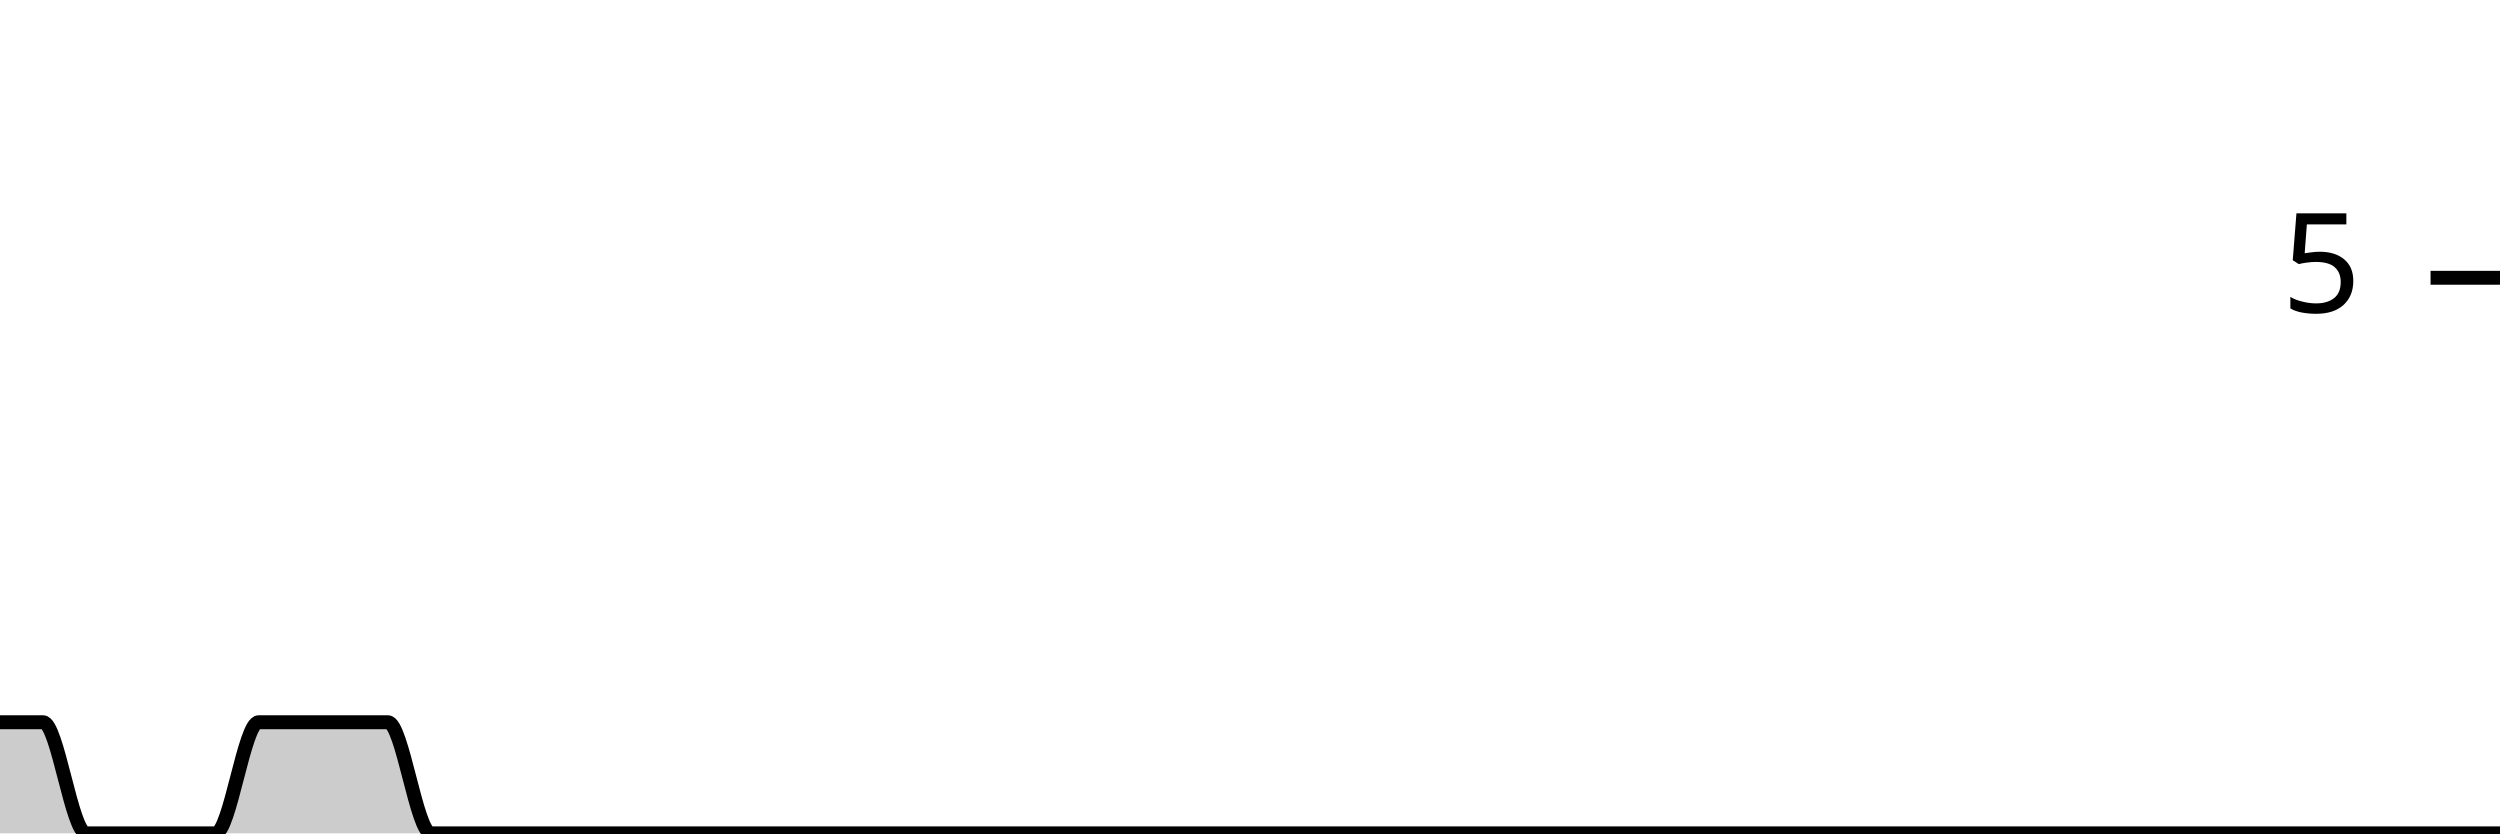
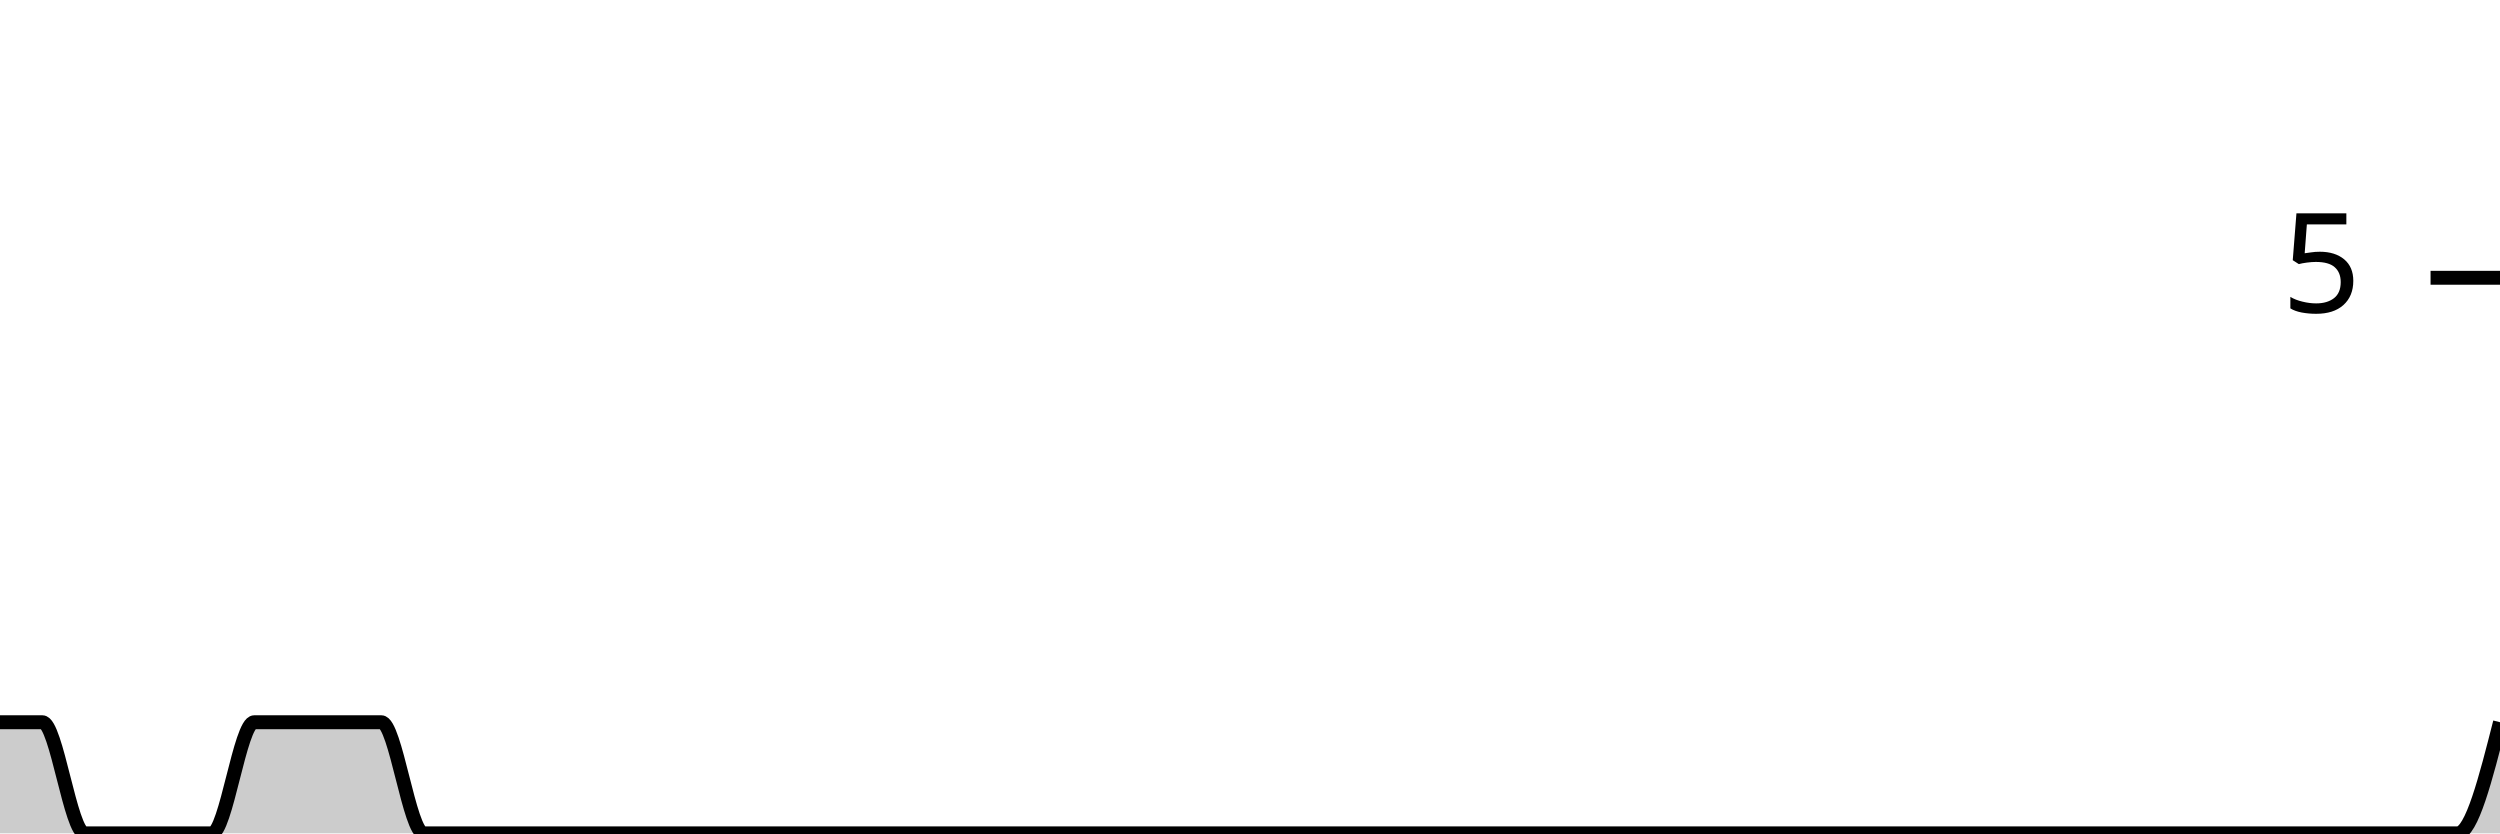
<svg xmlns="http://www.w3.org/2000/svg" viewBox="0 0 180 60">
  <g transform="translate(0,20)">
-     <path class="area" fill="rgba(0, 0, 0, 0.2)" d="M0,32C1.034,32,2.069,32,3.103,32C4.138,32,5.172,40,6.207,40C7.241,40,8.276,40,9.31,40C10.345,40,11.379,40,12.414,40C13.448,40,14.483,40,15.517,40C16.552,40,17.586,32,18.621,32C19.655,32,20.69,32,21.724,32C22.759,32,23.793,32,24.828,32C25.862,32,26.897,32,27.931,32C28.966,32,30,40,31.034,40C32.069,40,33.103,40,34.138,40C35.172,40,36.207,40,37.241,40C38.276,40,39.31,40,40.345,40C41.379,40,42.414,40,43.448,40C44.483,40,45.517,40,46.552,40C47.586,40,48.621,40,49.655,40C50.69,40,51.724,40,52.759,40C53.793,40,54.828,40,55.862,40C56.897,40,57.931,40,58.966,40C60,40,61.034,40,62.069,40C63.103,40,64.138,40,65.172,40C66.207,40,67.241,40,68.276,40C69.31,40,70.345,40,71.379,40C72.414,40,73.448,40,74.483,40C75.517,40,76.552,40,77.586,40C78.621,40,79.655,40,80.69,40C81.724,40,82.759,40,83.793,40C84.828,40,85.862,40,86.897,40C87.931,40,88.966,40,90,40C91.034,40,92.069,40,93.103,40C94.138,40,95.172,40,96.207,40C97.241,40,98.276,40,99.31,40C100.345,40,101.379,40,102.414,40C103.448,40,104.483,40,105.517,40C106.552,40,107.586,40,108.621,40C109.655,40,110.69,40,111.724,40C112.759,40,113.793,40,114.828,40C115.862,40,116.897,40,117.931,40C118.966,40,120,40,121.034,40C122.069,40,123.103,40,124.138,40C125.172,40,126.207,40,127.241,40C128.276,40,129.31,40,130.345,40C131.379,40,132.414,40,133.448,40C134.483,40,135.517,40,136.552,40C137.586,40,138.621,40,139.655,40C140.69,40,141.724,40,142.759,40C143.793,40,144.828,40,145.862,40C146.897,40,147.931,40,148.966,40C150,40,151.034,40,152.069,40C153.103,40,154.138,40,155.172,40C156.207,40,157.241,40,158.276,40C159.31,40,160.345,40,161.379,40C162.414,40,163.448,40,164.483,40C165.517,40,166.552,40,167.586,40C168.621,40,169.655,40,170.69,40C171.724,40,172.759,40,173.793,40C174.828,40,175.862,40,176.897,40C177.931,40,178.966,40,180,40L180,40C178.966,40,177.931,40,176.897,40C175.862,40,174.828,40,173.793,40C172.759,40,171.724,40,170.69,40C169.655,40,168.621,40,167.586,40C166.552,40,165.517,40,164.483,40C163.448,40,162.414,40,161.379,40C160.345,40,159.31,40,158.276,40C157.241,40,156.207,40,155.172,40C154.138,40,153.103,40,152.069,40C151.034,40,150,40,148.966,40C147.931,40,146.897,40,145.862,40C144.828,40,143.793,40,142.759,40C141.724,40,140.69,40,139.655,40C138.621,40,137.586,40,136.552,40C135.517,40,134.483,40,133.448,40C132.414,40,131.379,40,130.345,40C129.31,40,128.276,40,127.241,40C126.207,40,125.172,40,124.138,40C123.103,40,122.069,40,121.034,40C120,40,118.966,40,117.931,40C116.897,40,115.862,40,114.828,40C113.793,40,112.759,40,111.724,40C110.69,40,109.655,40,108.621,40C107.586,40,106.552,40,105.517,40C104.483,40,103.448,40,102.414,40C101.379,40,100.345,40,99.31,40C98.276,40,97.241,40,96.207,40C95.172,40,94.138,40,93.103,40C92.069,40,91.034,40,90,40C88.966,40,87.931,40,86.897,40C85.862,40,84.828,40,83.793,40C82.759,40,81.724,40,80.69,40C79.655,40,78.621,40,77.586,40C76.552,40,75.517,40,74.483,40C73.448,40,72.414,40,71.379,40C70.345,40,69.31,40,68.276,40C67.241,40,66.207,40,65.172,40C64.138,40,63.103,40,62.069,40C61.034,40,60,40,58.966,40C57.931,40,56.897,40,55.862,40C54.828,40,53.793,40,52.759,40C51.724,40,50.69,40,49.655,40C48.621,40,47.586,40,46.552,40C45.517,40,44.483,40,43.448,40C42.414,40,41.379,40,40.345,40C39.31,40,38.276,40,37.241,40C36.207,40,35.172,40,34.138,40C33.103,40,32.069,40,31.034,40C30,40,28.966,40,27.931,40C26.897,40,25.862,40,24.828,40C23.793,40,22.759,40,21.724,40C20.69,40,19.655,40,18.621,40C17.586,40,16.552,40,15.517,40C14.483,40,13.448,40,12.414,40C11.379,40,10.345,40,9.31,40C8.276,40,7.241,40,6.207,40C5.172,40,4.138,40,3.103,40C2.069,40,1.034,40,0,40Z" />
-     <path class="line" stroke="black" fill="none" d="M0,32C1.034,32,2.069,32,3.103,32C4.138,32,5.172,40,6.207,40C7.241,40,8.276,40,9.31,40C10.345,40,11.379,40,12.414,40C13.448,40,14.483,40,15.517,40C16.552,40,17.586,32,18.621,32C19.655,32,20.69,32,21.724,32C22.759,32,23.793,32,24.828,32C25.862,32,26.897,32,27.931,32C28.966,32,30,40,31.034,40C32.069,40,33.103,40,34.138,40C35.172,40,36.207,40,37.241,40C38.276,40,39.31,40,40.345,40C41.379,40,42.414,40,43.448,40C44.483,40,45.517,40,46.552,40C47.586,40,48.621,40,49.655,40C50.69,40,51.724,40,52.759,40C53.793,40,54.828,40,55.862,40C56.897,40,57.931,40,58.966,40C60,40,61.034,40,62.069,40C63.103,40,64.138,40,65.172,40C66.207,40,67.241,40,68.276,40C69.31,40,70.345,40,71.379,40C72.414,40,73.448,40,74.483,40C75.517,40,76.552,40,77.586,40C78.621,40,79.655,40,80.69,40C81.724,40,82.759,40,83.793,40C84.828,40,85.862,40,86.897,40C87.931,40,88.966,40,90,40C91.034,40,92.069,40,93.103,40C94.138,40,95.172,40,96.207,40C97.241,40,98.276,40,99.31,40C100.345,40,101.379,40,102.414,40C103.448,40,104.483,40,105.517,40C106.552,40,107.586,40,108.621,40C109.655,40,110.69,40,111.724,40C112.759,40,113.793,40,114.828,40C115.862,40,116.897,40,117.931,40C118.966,40,120,40,121.034,40C122.069,40,123.103,40,124.138,40C125.172,40,126.207,40,127.241,40C128.276,40,129.31,40,130.345,40C131.379,40,132.414,40,133.448,40C134.483,40,135.517,40,136.552,40C137.586,40,138.621,40,139.655,40C140.69,40,141.724,40,142.759,40C143.793,40,144.828,40,145.862,40C146.897,40,147.931,40,148.966,40C150,40,151.034,40,152.069,40C153.103,40,154.138,40,155.172,40C156.207,40,157.241,40,158.276,40C159.31,40,160.345,40,161.379,40C162.414,40,163.448,40,164.483,40C165.517,40,166.552,40,167.586,40C168.621,40,169.655,40,170.69,40C171.724,40,172.759,40,173.793,40C174.828,40,175.862,40,176.897,40C177.931,40,178.966,40,180,40" />
+     <path class="area" fill="rgba(0, 0, 0, 0.2)" d="M0,32C1.017,32,2.034,32,3.051,32C4.068,32,5.085,40,6.102,40C7.119,40,8.136,40,9.153,40C10.169,40,11.186,40,12.203,40C13.22,40,14.237,40,15.254,40C16.271,40,17.288,32,18.305,32C19.322,32,20.339,32,21.356,32C22.373,32,23.39,32,24.407,32C25.424,32,26.441,32,27.458,32C28.475,32,29.492,40,30.508,40C31.525,40,32.542,40,33.559,40C34.576,40,35.593,40,36.61,40C37.627,40,38.644,40,39.661,40C40.678,40,41.695,40,42.712,40C43.729,40,44.746,40,45.763,40C46.78,40,47.797,40,48.814,40C49.831,40,50.847,40,51.864,40C52.881,40,53.898,40,54.915,40C55.932,40,56.949,40,57.966,40C58.983,40,60,40,61.017,40C62.034,40,63.051,40,64.068,40C65.085,40,66.102,40,67.119,40C68.136,40,69.153,40,70.169,40C71.186,40,72.203,40,73.22,40C74.237,40,75.254,40,76.271,40C77.288,40,78.305,40,79.322,40C80.339,40,81.356,40,82.373,40C83.39,40,84.407,40,85.424,40C86.441,40,87.458,40,88.475,40C89.492,40,90.508,40,91.525,40C92.542,40,93.559,40,94.576,40C95.593,40,96.61,40,97.627,40C98.644,40,99.661,40,100.678,40C101.695,40,102.712,40,103.729,40C104.746,40,105.763,40,106.78,40C107.797,40,108.814,40,109.831,40C110.847,40,111.864,40,112.881,40C113.898,40,114.915,40,115.932,40C116.949,40,117.966,40,118.983,40C120,40,121.017,40,122.034,40C123.051,40,124.068,40,125.085,40C126.102,40,127.119,40,128.136,40C129.153,40,130.169,40,131.186,40C132.203,40,133.22,40,134.237,40C135.254,40,136.271,40,137.288,40C138.305,40,139.322,40,140.339,40C141.356,40,142.373,40,143.39,40C144.407,40,145.424,40,146.441,40C147.458,40,148.475,40,149.492,40C150.508,40,151.525,40,152.542,40C153.559,40,154.576,40,155.593,40C156.61,40,157.627,40,158.644,40C159.661,40,160.678,40,161.695,40C162.712,40,163.729,40,164.746,40C165.763,40,166.78,40,167.797,40C168.814,40,169.831,40,170.847,40C171.864,40,172.881,40,173.898,40C174.915,40,175.932,40,176.949,40C177.966,40,178.983,36,180,32L180,40C178.983,40,177.966,40,176.949,40C175.932,40,174.915,40,173.898,40C172.881,40,171.864,40,170.847,40C169.831,40,168.814,40,167.797,40C166.78,40,165.763,40,164.746,40C163.729,40,162.712,40,161.695,40C160.678,40,159.661,40,158.644,40C157.627,40,156.61,40,155.593,40C154.576,40,153.559,40,152.542,40C151.525,40,150.508,40,149.492,40C148.475,40,147.458,40,146.441,40C145.424,40,144.407,40,143.39,40C142.373,40,141.356,40,140.339,40C139.322,40,138.305,40,137.288,40C136.271,40,135.254,40,134.237,40C133.22,40,132.203,40,131.186,40C130.169,40,129.153,40,128.136,40C127.119,40,126.102,40,125.085,40C124.068,40,123.051,40,122.034,40C121.017,40,120,40,118.983,40C117.966,40,116.949,40,115.932,40C114.915,40,113.898,40,112.881,40C111.864,40,110.847,40,109.831,40C108.814,40,107.797,40,106.78,40C105.763,40,104.746,40,103.729,40C102.712,40,101.695,40,100.678,40C99.661,40,98.644,40,97.627,40C96.61,40,95.593,40,94.576,40C93.559,40,92.542,40,91.525,40C90.508,40,89.492,40,88.475,40C87.458,40,86.441,40,85.424,40C84.407,40,83.39,40,82.373,40C81.356,40,80.339,40,79.322,40C78.305,40,77.288,40,76.271,40C75.254,40,74.237,40,73.22,40C72.203,40,71.186,40,70.169,40C69.153,40,68.136,40,67.119,40C66.102,40,65.085,40,64.068,40C63.051,40,62.034,40,61.017,40C60,40,58.983,40,57.966,40C56.949,40,55.932,40,54.915,40C53.898,40,52.881,40,51.864,40C50.847,40,49.831,40,48.814,40C47.797,40,46.78,40,45.763,40C44.746,40,43.729,40,42.712,40C41.695,40,40.678,40,39.661,40C38.644,40,37.627,40,36.61,40C35.593,40,34.576,40,33.559,40C32.542,40,31.525,40,30.508,40C29.492,40,28.475,40,27.458,40C26.441,40,25.424,40,24.407,40C23.39,40,22.373,40,21.356,40C20.339,40,19.322,40,18.305,40C17.288,40,16.271,40,15.254,40C14.237,40,13.22,40,12.203,40C11.186,40,10.169,40,9.153,40C8.136,40,7.119,40,6.102,40C5.085,40,4.068,40,3.051,40C2.034,40,1.017,40,0,40Z" />
+     <path class="line" stroke="black" fill="none" d="M0,32C1.017,32,2.034,32,3.051,32C4.068,32,5.085,40,6.102,40C7.119,40,8.136,40,9.153,40C10.169,40,11.186,40,12.203,40C13.22,40,14.237,40,15.254,40C16.271,40,17.288,32,18.305,32C19.322,32,20.339,32,21.356,32C22.373,32,23.39,32,24.407,32C25.424,32,26.441,32,27.458,32C28.475,32,29.492,40,30.508,40C31.525,40,32.542,40,33.559,40C34.576,40,35.593,40,36.61,40C37.627,40,38.644,40,39.661,40C40.678,40,41.695,40,42.712,40C43.729,40,44.746,40,45.763,40C46.78,40,47.797,40,48.814,40C49.831,40,50.847,40,51.864,40C52.881,40,53.898,40,54.915,40C55.932,40,56.949,40,57.966,40C58.983,40,60,40,61.017,40C62.034,40,63.051,40,64.068,40C65.085,40,66.102,40,67.119,40C68.136,40,69.153,40,70.169,40C71.186,40,72.203,40,73.22,40C74.237,40,75.254,40,76.271,40C77.288,40,78.305,40,79.322,40C80.339,40,81.356,40,82.373,40C83.39,40,84.407,40,85.424,40C86.441,40,87.458,40,88.475,40C89.492,40,90.508,40,91.525,40C92.542,40,93.559,40,94.576,40C95.593,40,96.61,40,97.627,40C98.644,40,99.661,40,100.678,40C101.695,40,102.712,40,103.729,40C104.746,40,105.763,40,106.78,40C107.797,40,108.814,40,109.831,40C110.847,40,111.864,40,112.881,40C113.898,40,114.915,40,115.932,40C116.949,40,117.966,40,118.983,40C120,40,121.017,40,122.034,40C123.051,40,124.068,40,125.085,40C126.102,40,127.119,40,128.136,40C129.153,40,130.169,40,131.186,40C132.203,40,133.22,40,134.237,40C135.254,40,136.271,40,137.288,40C138.305,40,139.322,40,140.339,40C141.356,40,142.373,40,143.39,40C144.407,40,145.424,40,146.441,40C147.458,40,148.475,40,149.492,40C150.508,40,151.525,40,152.542,40C153.559,40,154.576,40,155.593,40C156.61,40,157.627,40,158.644,40C159.661,40,160.678,40,161.695,40C162.712,40,163.729,40,164.746,40C165.763,40,166.78,40,167.797,40C168.814,40,169.831,40,170.847,40C171.864,40,172.881,40,173.898,40C174.915,40,175.932,40,176.949,40C177.966,40,178.983,36,180,32" />
    <path class="axis-ceiling" stroke-width="1" stroke="black" fill="none" d="M175,0L180,0" />
    <text class="axis-ceiling-label" font-family="sans-serif" text-anchor="end" font-size="10px" x="170" y="2.5">5</text>
  </g>
</svg>
